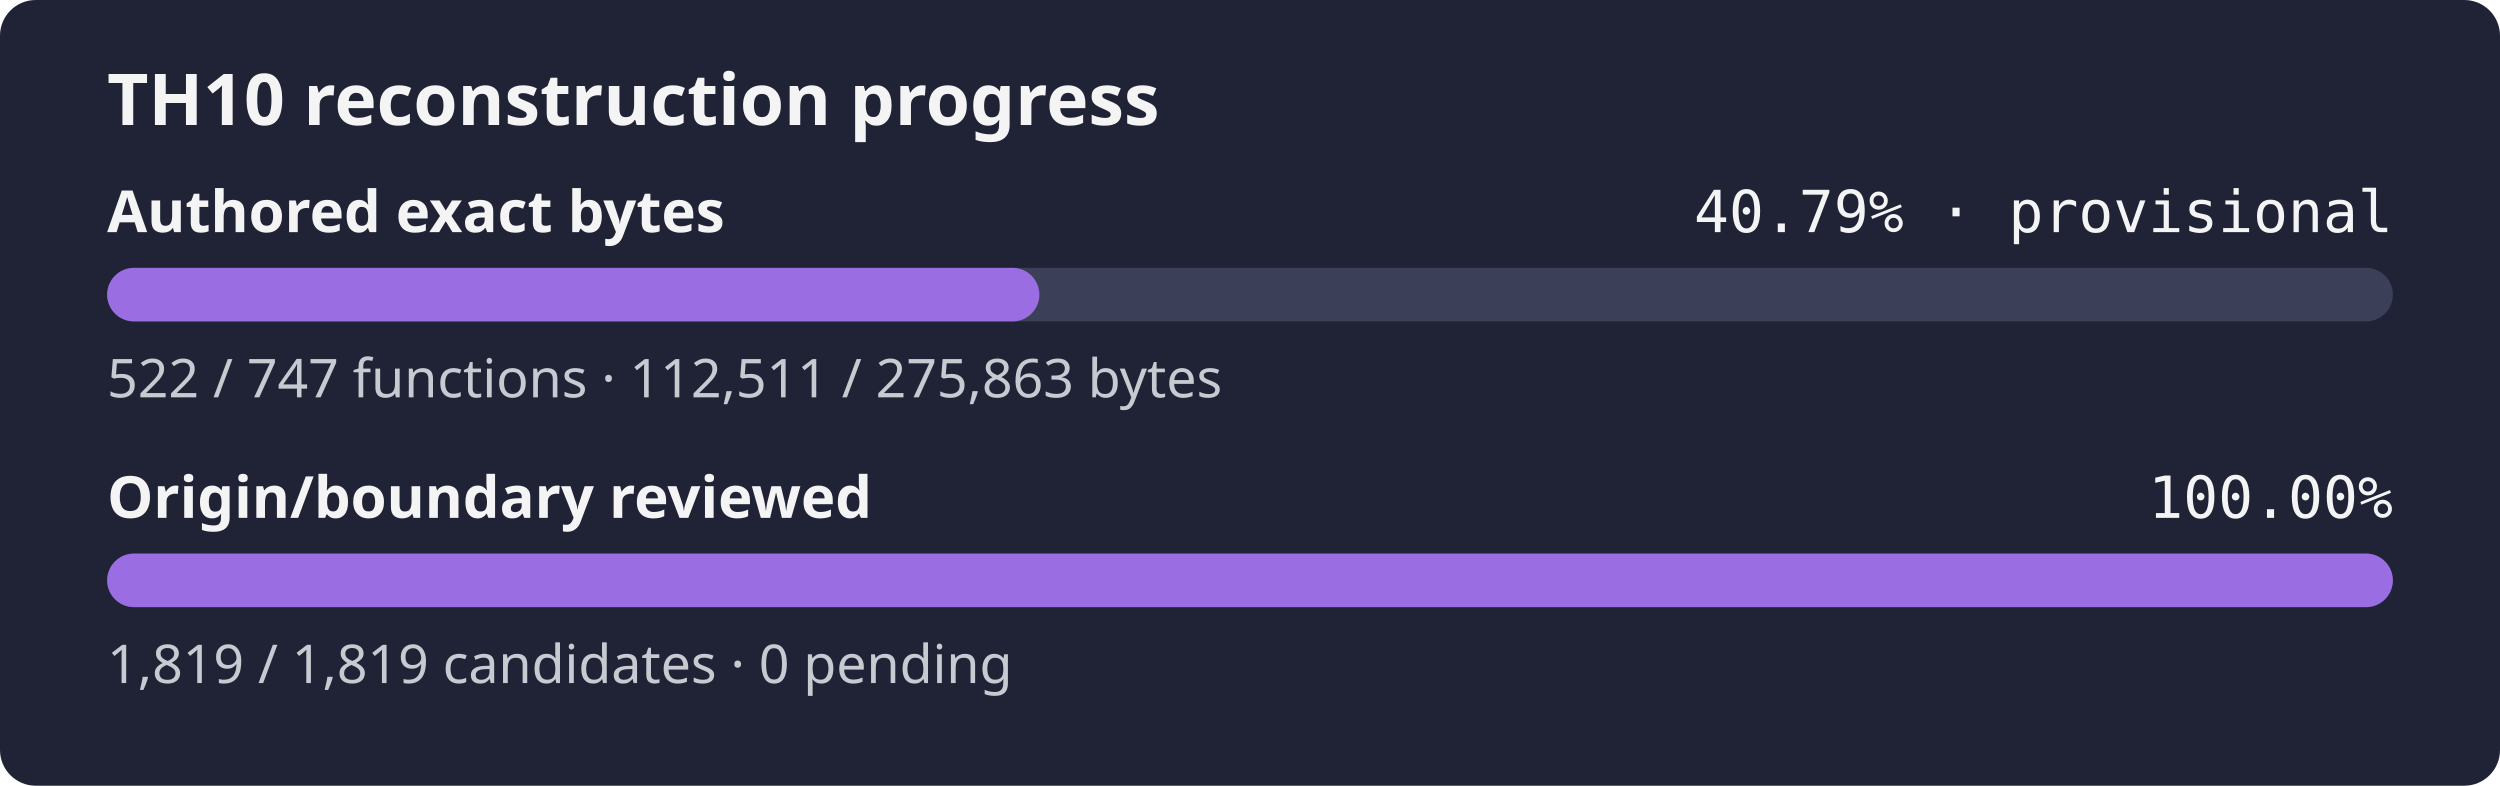
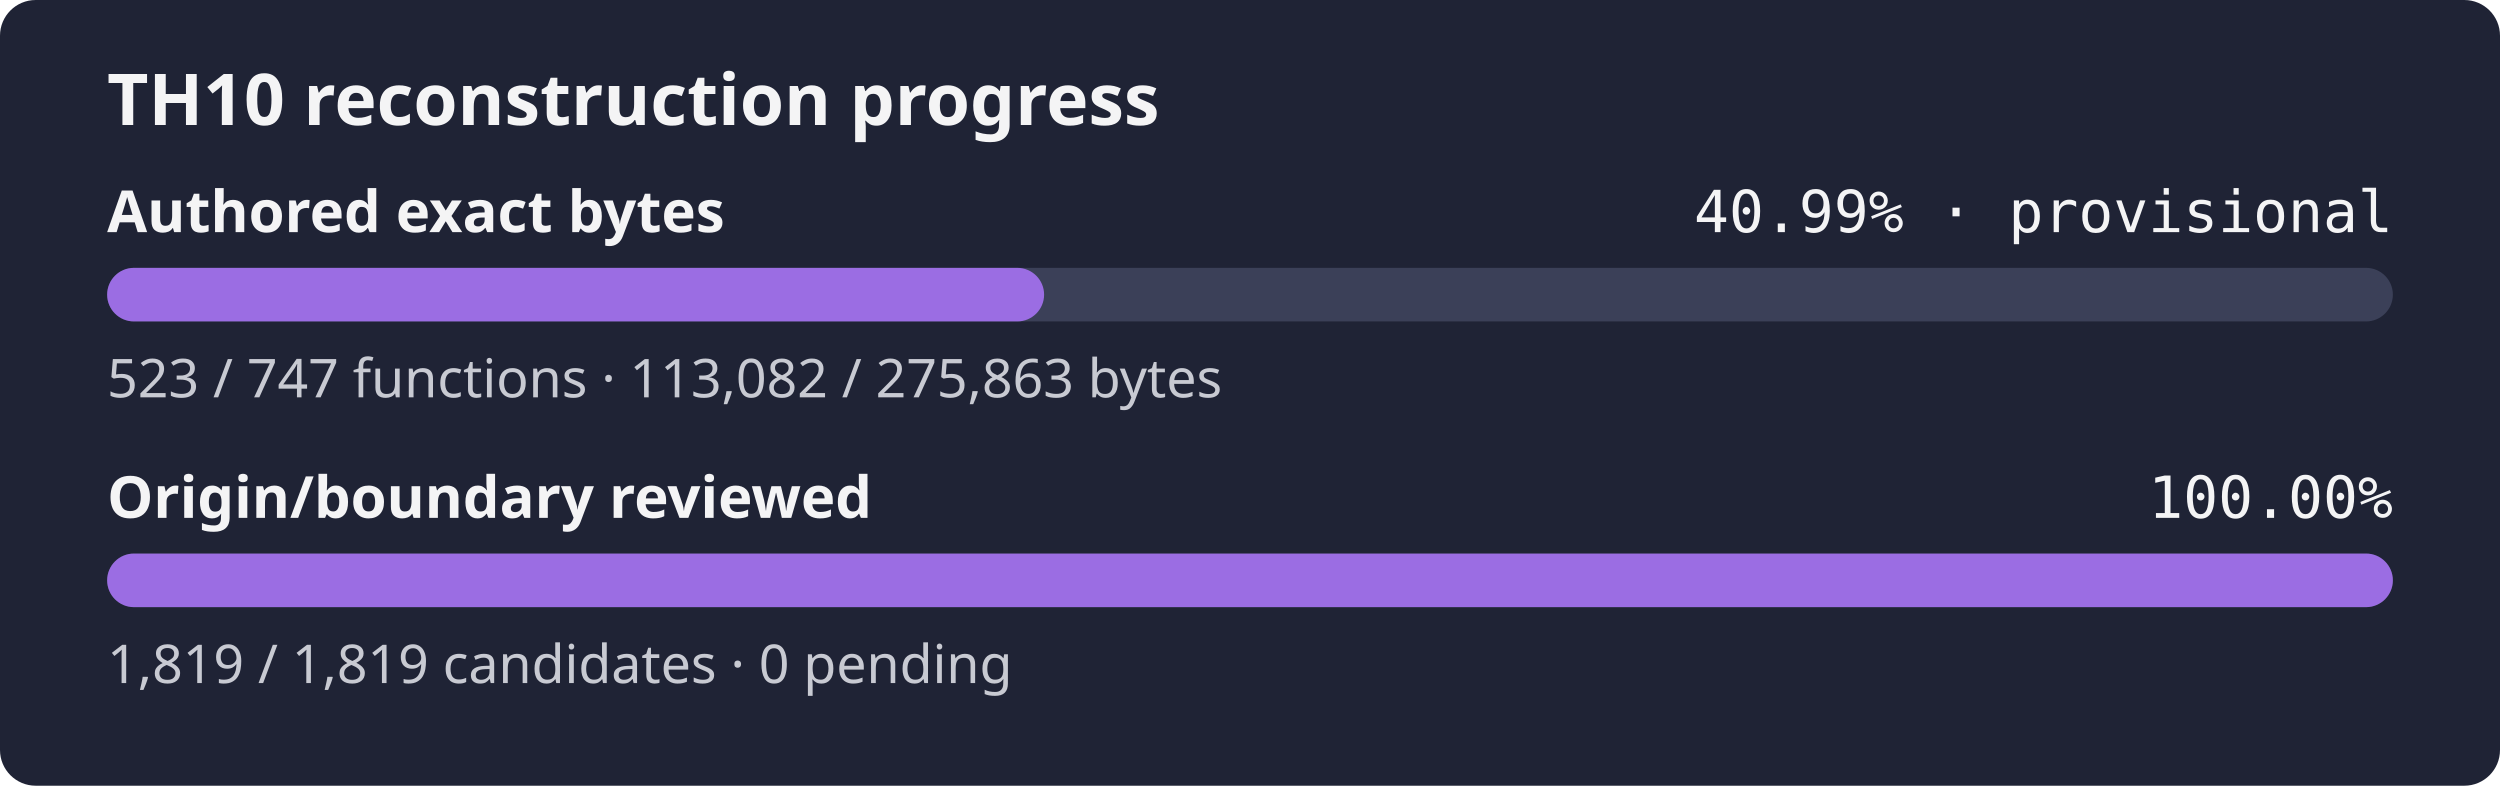
- <svg xmlns="http://www.w3.org/2000/svg" width="560" height="176" role="img" aria-label="TH10 reconstruction progress: currently classified authored bytes 40.79% exact, provisional inventory, origin and boundary review 100.00%">
+ <svg xmlns="http://www.w3.org/2000/svg" width="560" height="176" role="img" aria-label="TH10 reconstruction progress: currently classified authored bytes 40.99% exact, provisional inventory, origin and boundary review 100.00%">
  <rect width="560" height="176" rx="8" fill="#1f2335" />
  <text x="24" y="28" fill="#f4f4f5" font-family="sans-serif" font-size="16" font-weight="600">TH10 reconstruction progress</text>
  <text x="24" y="52" fill="#f4f4f5" font-family="sans-serif" font-size="13" font-weight="600">Authored exact bytes</text>
-   <text x="536" y="52" fill="#f4f4f5" text-anchor="end" font-family="monospace" font-size="13">40.79% · provisional</text>
+   <text x="536" y="52" fill="#f4f4f5" text-anchor="end" font-family="monospace" font-size="13">40.99% · provisional</text>
  <rect x="24" y="60" width="512" height="12" rx="6" fill="#3b4058" />
-   <rect x="24" y="60" width="208.82" height="12" rx="6" fill="#9b6de3" />
-   <text x="24" y="89" fill="#c8cad2" font-family="sans-serif" font-size="12">522 / 747 functions · 112,511 / 275,863 bytes</text>
+   <rect x="24" y="60" width="209.88" height="12" rx="6" fill="#9b6de3" />
+   <text x="24" y="89" fill="#c8cad2" font-family="sans-serif" font-size="12">523 / 747 functions · 113,082 / 275,863 bytes</text>
  <text x="24" y="116" fill="#f4f4f5" font-family="sans-serif" font-size="13" font-weight="600">Origin/boundary reviewed</text>
  <text x="536" y="116" fill="#f4f4f5" text-anchor="end" font-family="monospace" font-size="13">100.00%</text>
  <rect x="24" y="124" width="512" height="12" rx="6" fill="#3b4058" />
  <rect x="24" y="124" width="512.00" height="12" rx="6" fill="#9b6de3" />
  <text x="24" y="153" fill="#c8cad2" font-family="sans-serif" font-size="12">1,819 / 1,819 candidates · 0 pending</text>
</svg>
